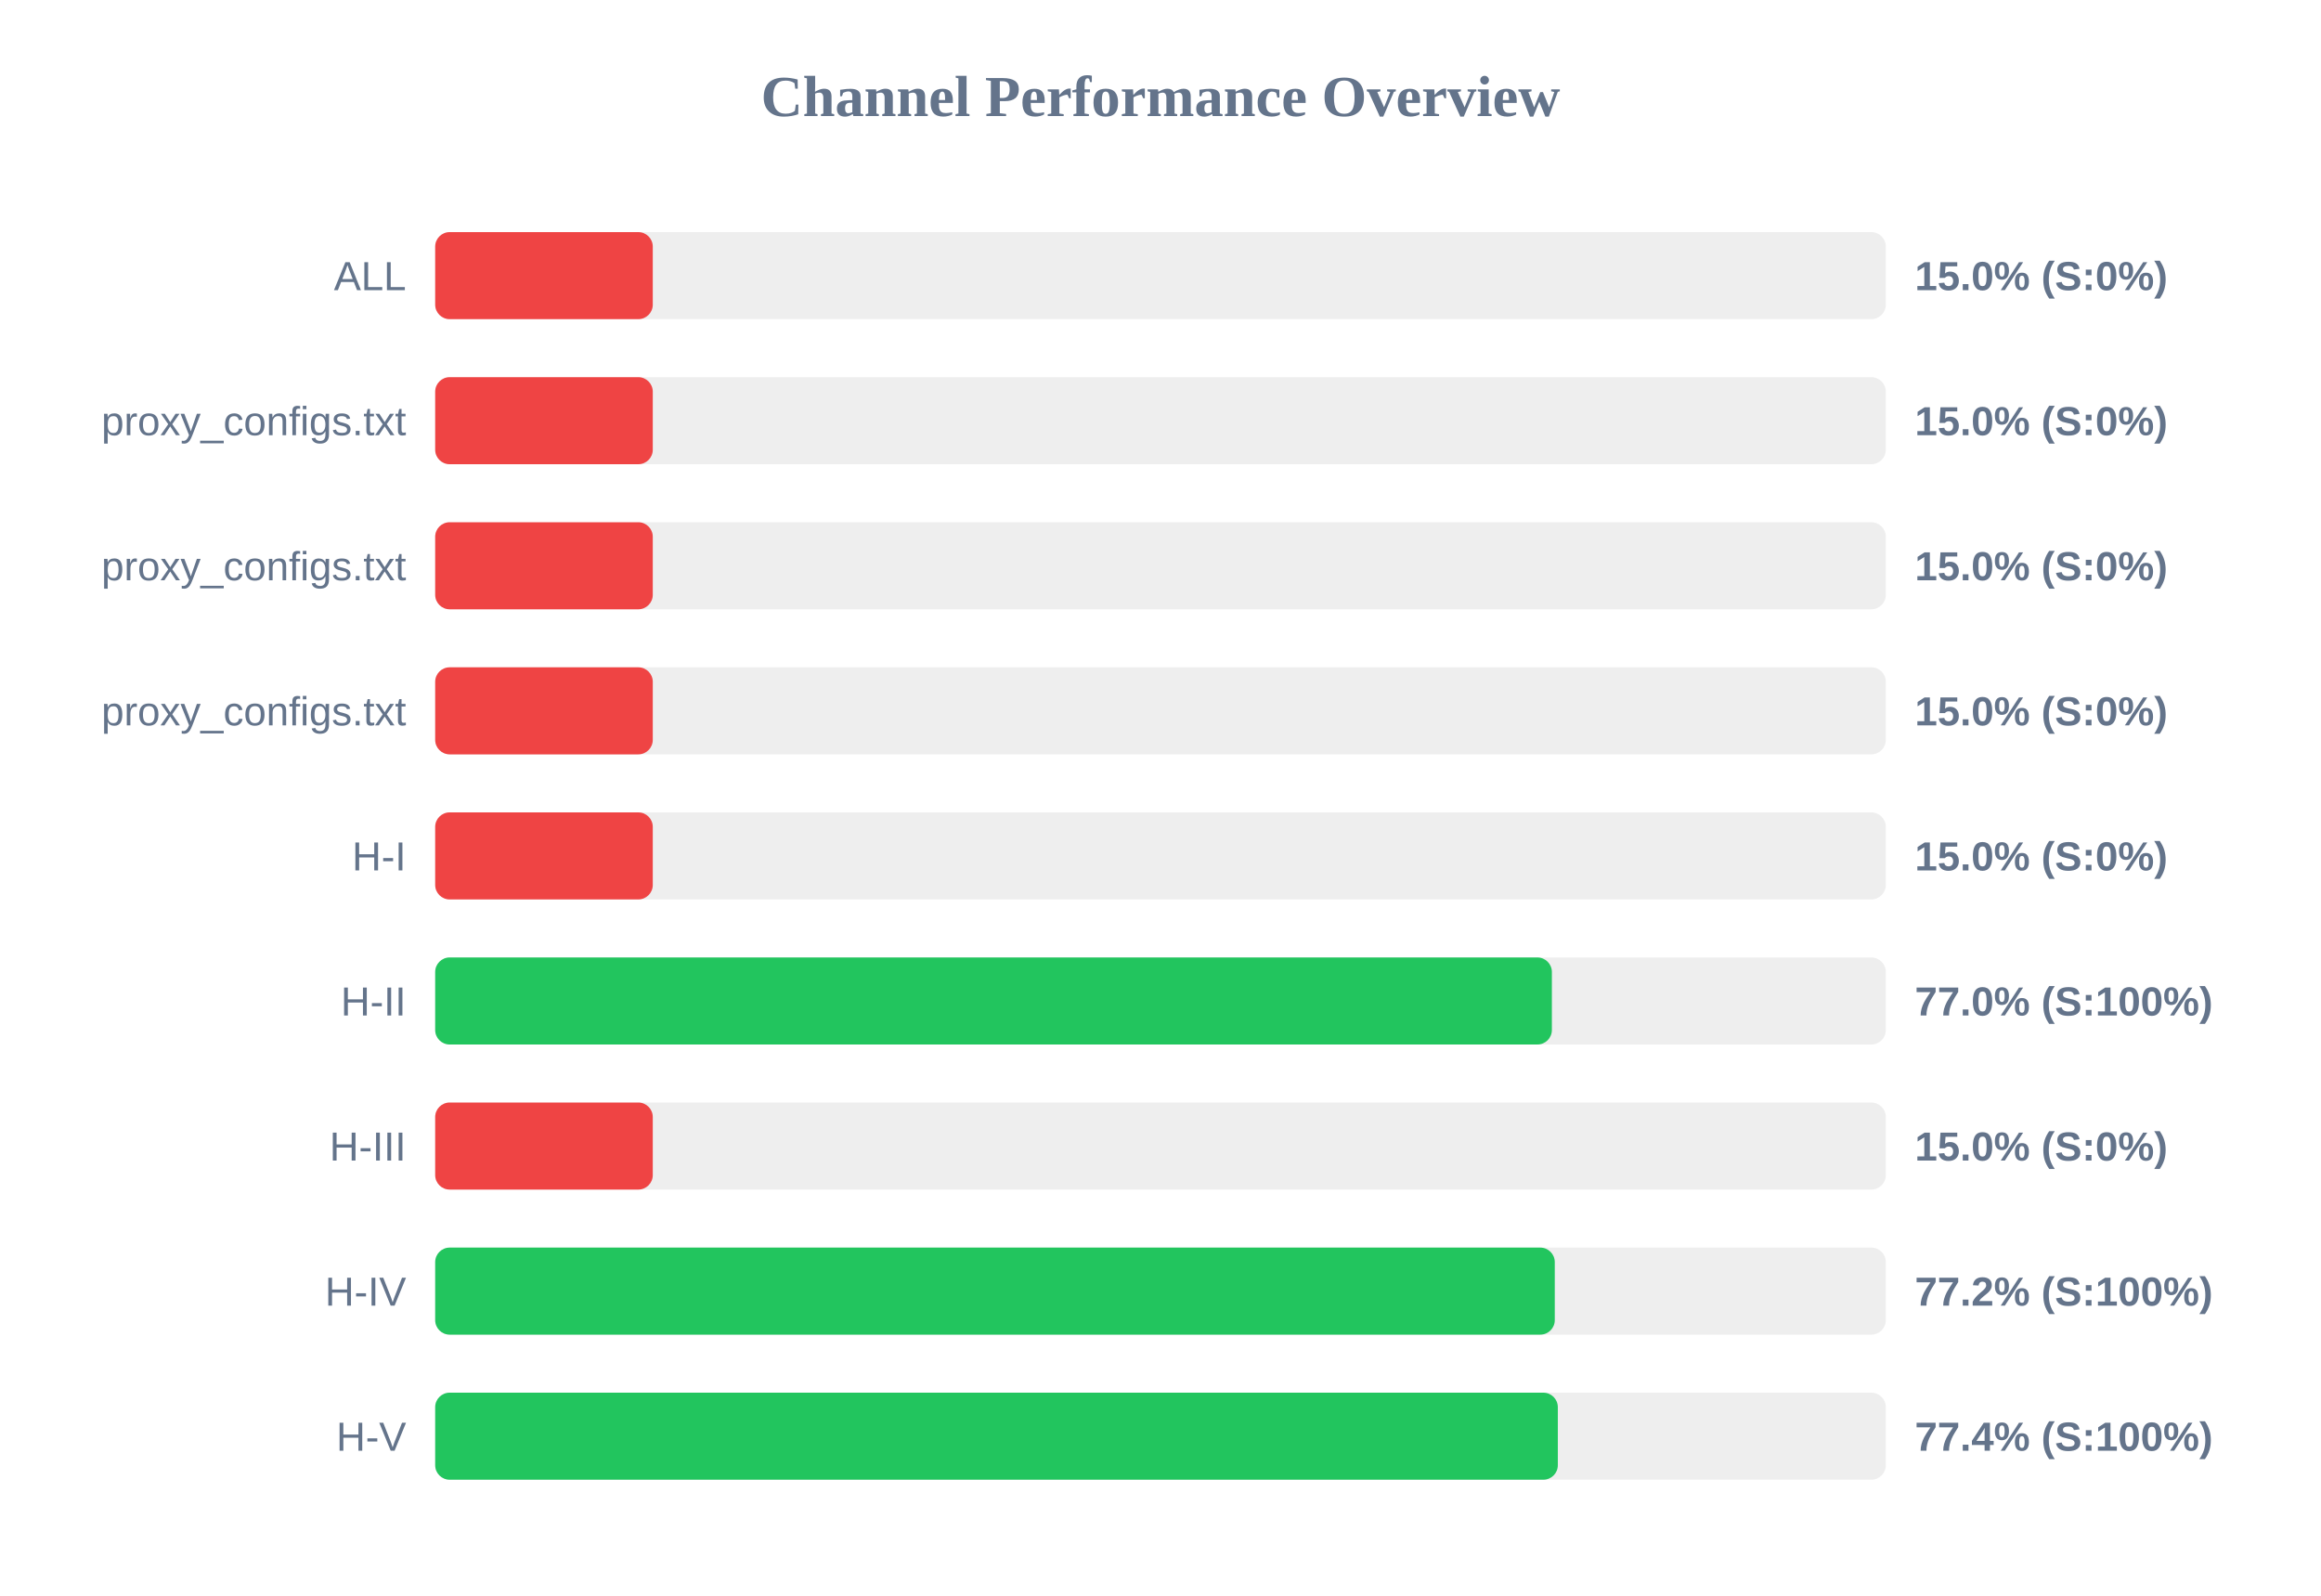
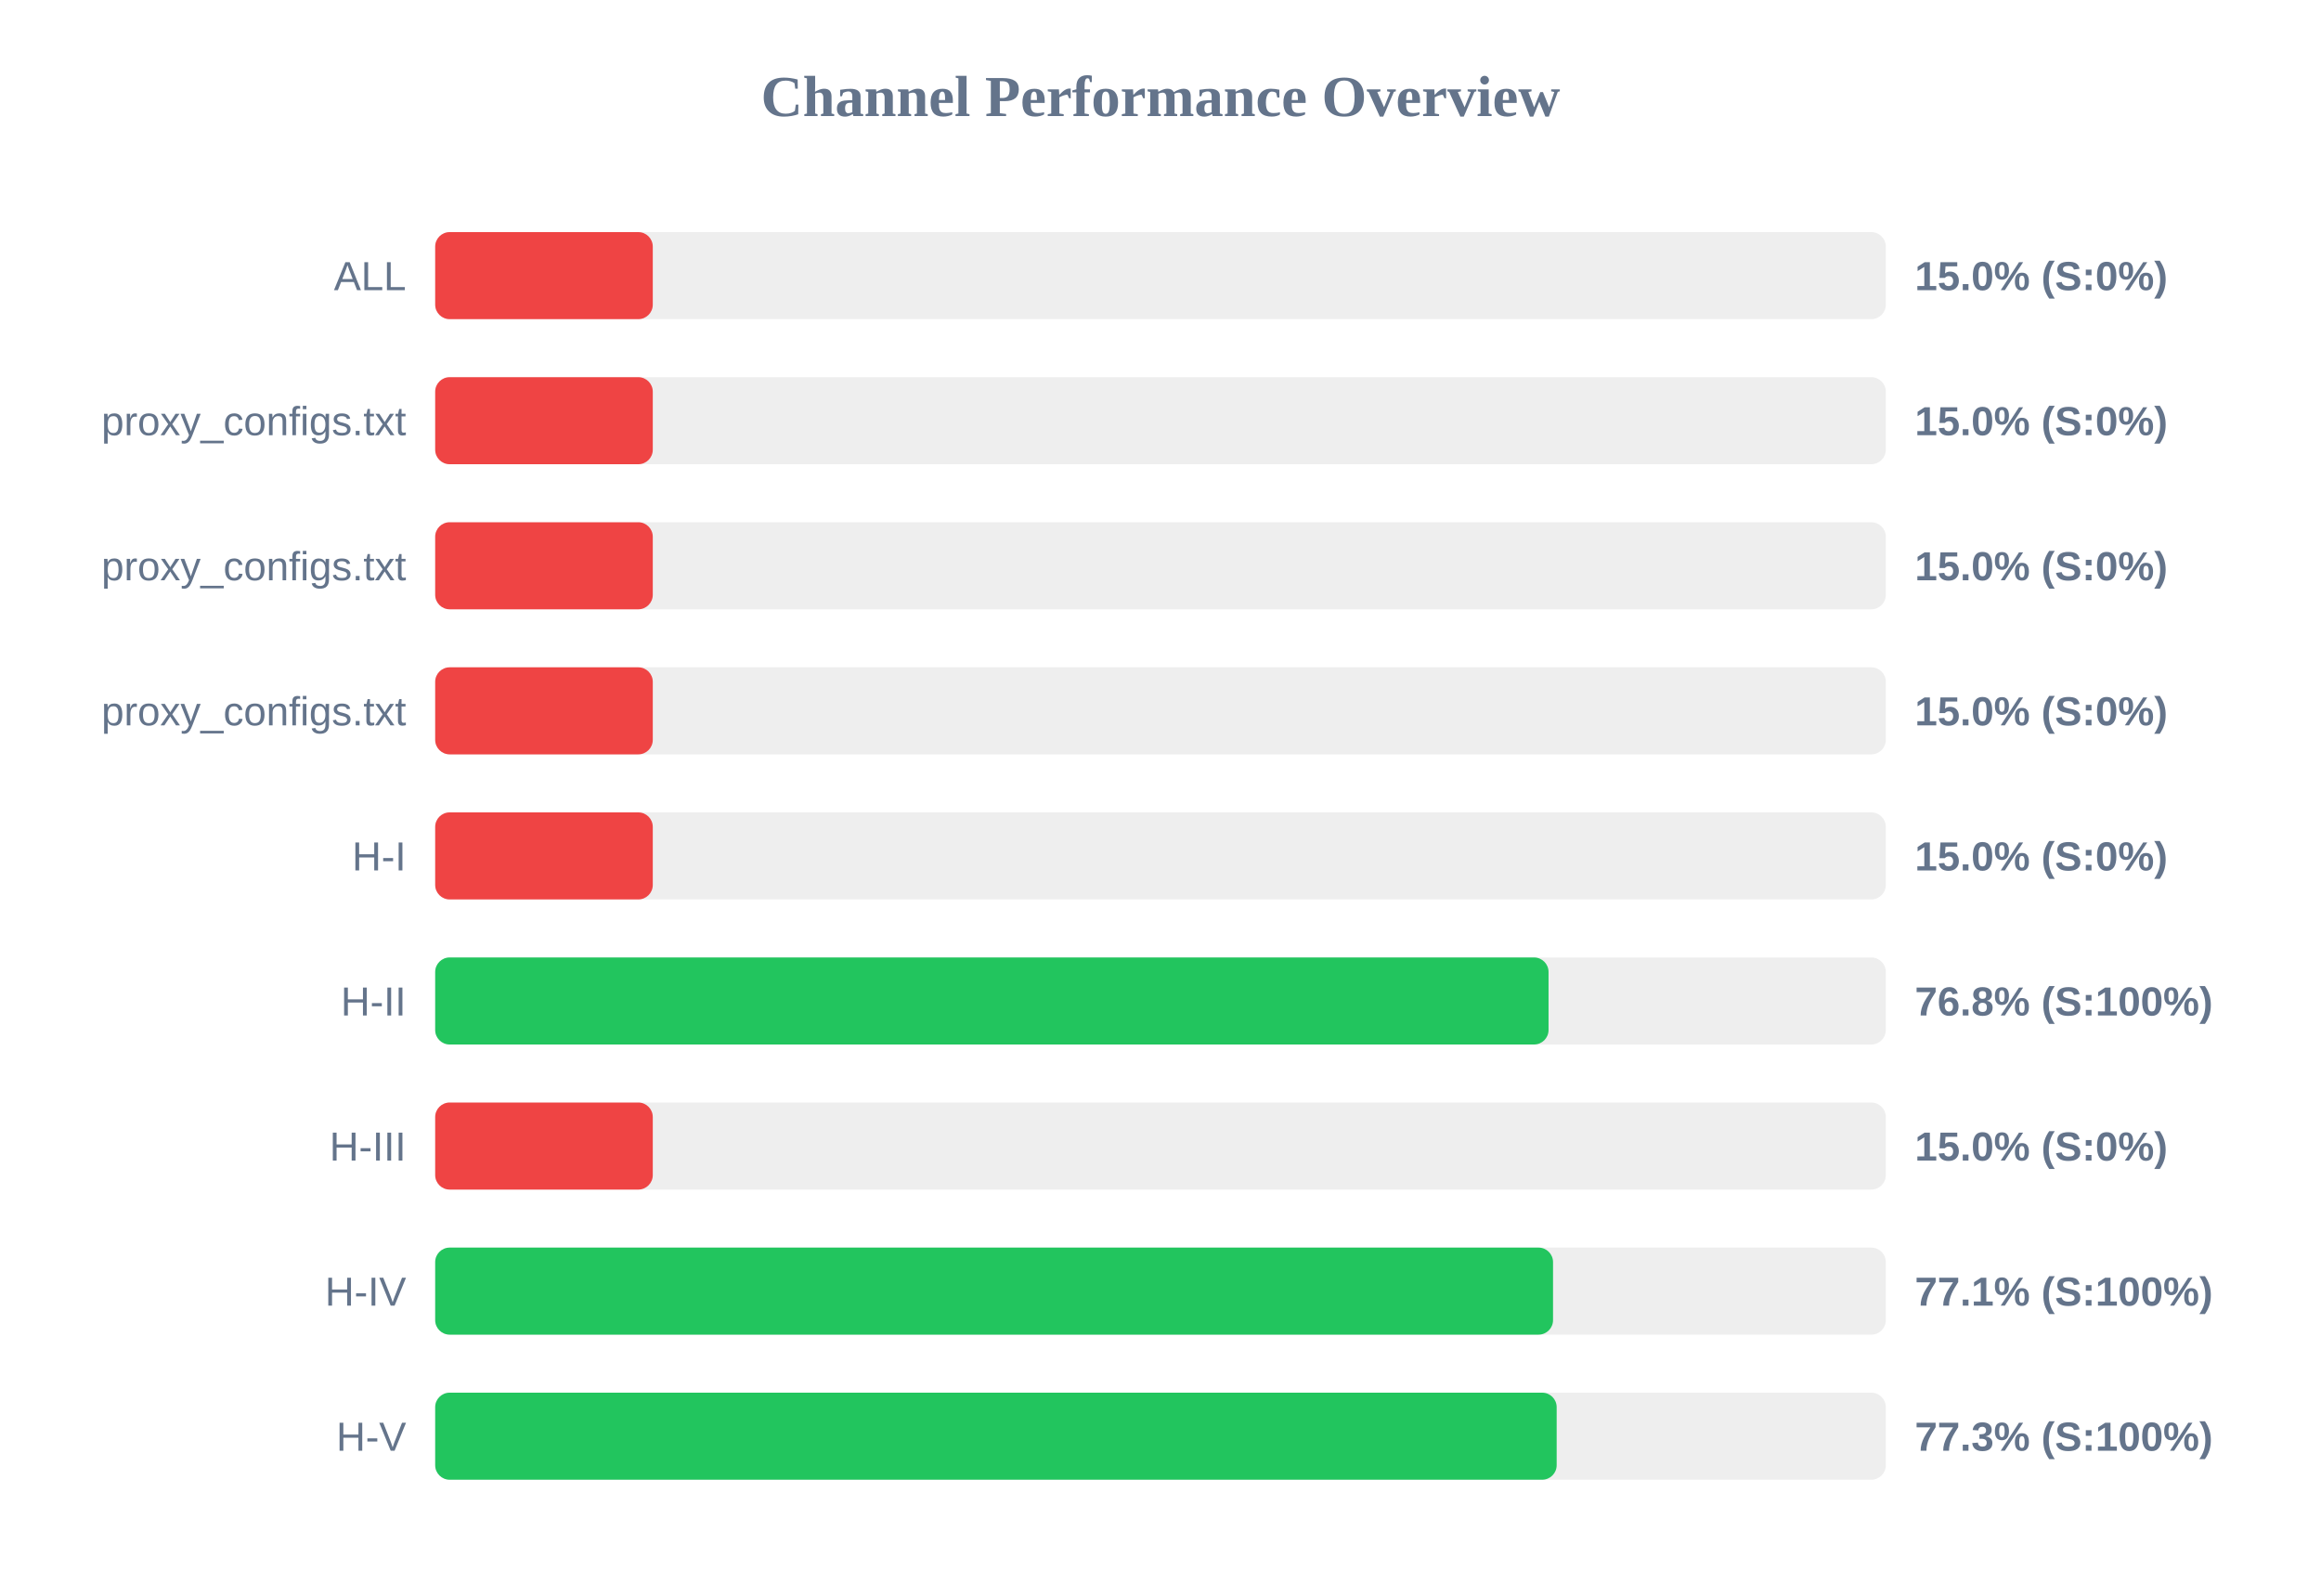
<svg xmlns="http://www.w3.org/2000/svg" width="800" height="550" version="1.1">
  <style>
        .row { font: 14px Arial; fill: #64748b; }
        .score { font: bold 14px Arial; fill: #64748b; }
    </style>
  <text x="400" y="40" text-anchor="middle" font-size="20px" font-weight="bold" fill="#64748b">Channel Performance Overview</text>
  <rect x="150" y="80" width="500" height="30" fill="#eee" rx="5" />
  <rect x="150" y="80" width="75.0" height="30" fill="#ef4444" rx="5" />
  <text x="140" y="100" text-anchor="end" class="row">ALL</text>
  <text x="660" y="100" text-anchor="start" class="score">15.0% (S:0%)</text>
  <rect x="150" y="130" width="500" height="30" fill="#eee" rx="5" />
  <rect x="150" y="130" width="75.0" height="30" fill="#ef4444" rx="5" />
  <text x="140" y="150" text-anchor="end" class="row">proxy_configs.txt</text>
  <text x="660" y="150" text-anchor="start" class="score">15.0% (S:0%)</text>
  <rect x="150" y="180" width="500" height="30" fill="#eee" rx="5" />
  <rect x="150" y="180" width="75.0" height="30" fill="#ef4444" rx="5" />
  <text x="140" y="200" text-anchor="end" class="row">proxy_configs.txt</text>
  <text x="660" y="200" text-anchor="start" class="score">15.0% (S:0%)</text>
  <rect x="150" y="230" width="500" height="30" fill="#eee" rx="5" />
  <rect x="150" y="230" width="75.0" height="30" fill="#ef4444" rx="5" />
  <text x="140" y="250" text-anchor="end" class="row">proxy_configs.txt</text>
  <text x="660" y="250" text-anchor="start" class="score">15.0% (S:0%)</text>
  <rect x="150" y="280" width="500" height="30" fill="#eee" rx="5" />
  <rect x="150" y="280" width="75.0" height="30" fill="#ef4444" rx="5" />
  <text x="140" y="300" text-anchor="end" class="row">H-I</text>
  <text x="660" y="300" text-anchor="start" class="score">15.0% (S:0%)</text>
  <rect x="150" y="330" width="500" height="30" fill="#eee" rx="5" />
-   <rect x="150" y="330" width="384.9" height="30" fill="#22c55e" rx="5" />
+   <rect x="150" y="330" width="383.75" height="30" fill="#22c55e" rx="5" />
  <text x="140" y="350" text-anchor="end" class="row">H-II</text>
-   <text x="660" y="350" text-anchor="start" class="score">77.0% (S:100%)</text>
+   <text x="660" y="350" text-anchor="start" class="score">76.8% (S:100%)</text>
  <rect x="150" y="380" width="500" height="30" fill="#eee" rx="5" />
  <rect x="150" y="380" width="75.0" height="30" fill="#ef4444" rx="5" />
  <text x="140" y="400" text-anchor="end" class="row">H-III</text>
  <text x="660" y="400" text-anchor="start" class="score">15.0% (S:0%)</text>
  <rect x="150" y="430" width="500" height="30" fill="#eee" rx="5" />
-   <rect x="150" y="430" width="385.9" height="30" fill="#22c55e" rx="5" />
+   <rect x="150" y="430" width="385.3" height="30" fill="#22c55e" rx="5" />
  <text x="140" y="450" text-anchor="end" class="row">H-IV</text>
-   <text x="660" y="450" text-anchor="start" class="score">77.2% (S:100%)</text>
+   <text x="660" y="450" text-anchor="start" class="score">77.1% (S:100%)</text>
  <rect x="150" y="480" width="500" height="30" fill="#eee" rx="5" />
-   <rect x="150" y="480" width="386.95" height="30" fill="#22c55e" rx="5" />
+   <rect x="150" y="480" width="386.55" height="30" fill="#22c55e" rx="5" />
  <text x="140" y="500" text-anchor="end" class="row">H-V</text>
-   <text x="660" y="500" text-anchor="start" class="score">77.4% (S:100%)</text>
+   <text x="660" y="500" text-anchor="start" class="score">77.3% (S:100%)</text>
</svg>
